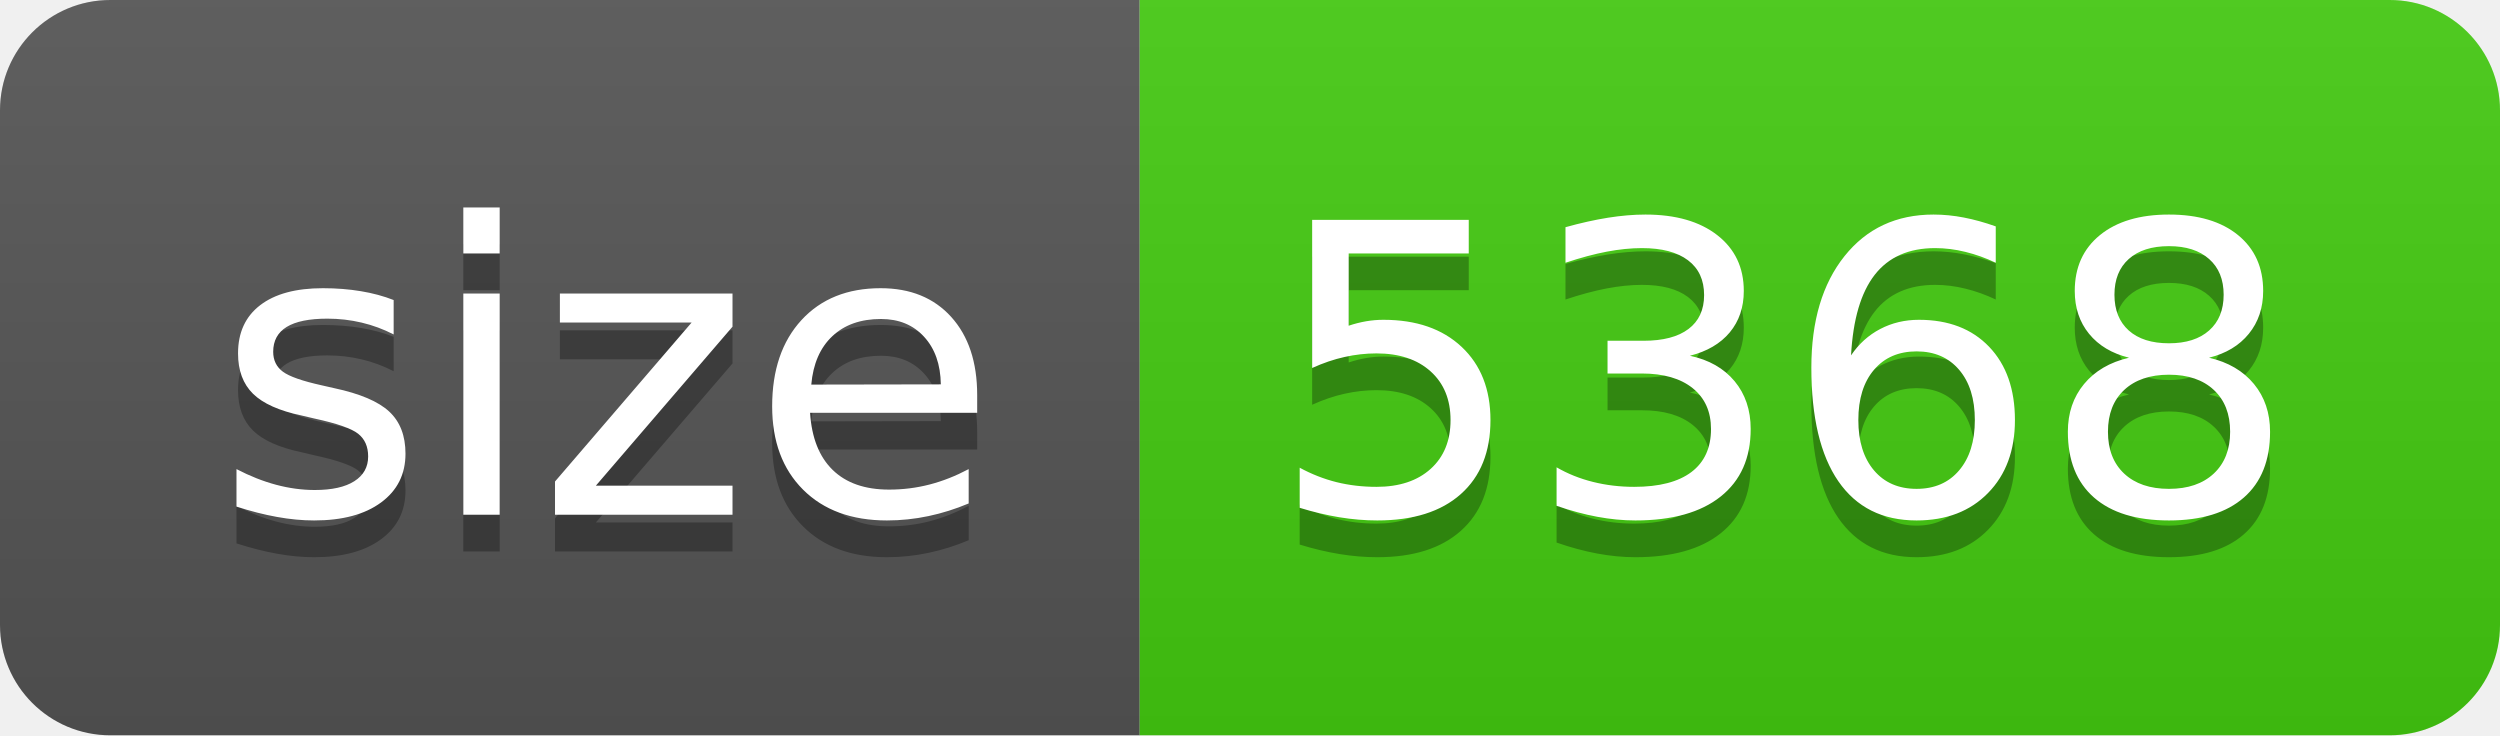
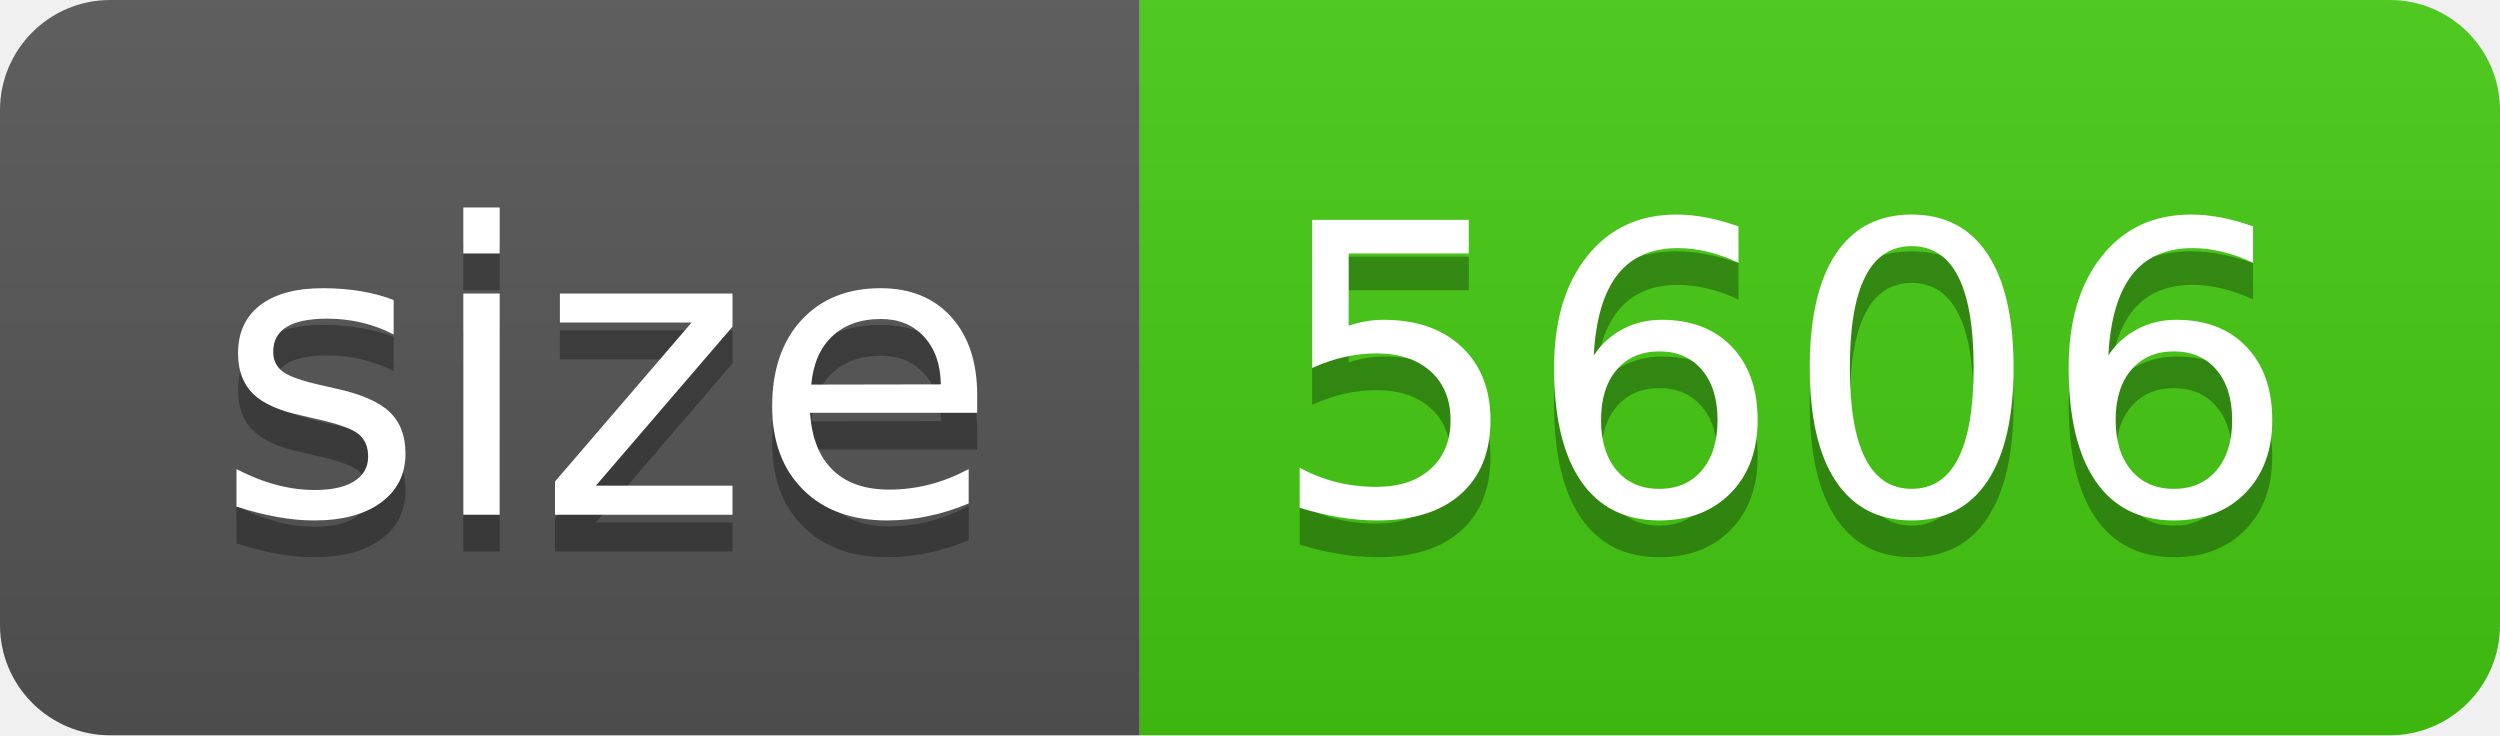
- <svg xmlns="http://www.w3.org/2000/svg" width="68" height="20" role="img" aria-label="size: 5368">
+ <svg xmlns="http://www.w3.org/2000/svg" width="68" height="20" role="img" aria-label="size: 5606">
  <linearGradient id="s" x2="0" y2="100%">
    <stop offset="0" stop-color="#bbb" stop-opacity=".1" />
    <stop offset="1" stop-opacity=".1" />
  </linearGradient>
  <clipPath id="r">
    <rect width="68" height="20" rx="3" fill="#fff" />
  </clipPath>
  <g clip-path="url(#r)">
    <rect width="31" height="20" fill="#555" />
    <rect x="31" width="37" height="20" fill="#4c1" />
    <rect width="68" height="20" fill="url(#s)" />
  </g>
  <g fill="#fff" text-anchor="middle" font-family="Verdana,Geneva,DejaVu Sans,sans-serif" text-rendering="geometricPrecision" font-size="110">
    <text aria-hidden="true" x="165" y="150" fill="#010101" fill-opacity=".3" transform="scale(.1)" textLength="210">size</text>
    <text x="165" y="140" transform="scale(.1)" fill="#fff" textLength="210">size</text>
-     <text aria-hidden="true" x="485" y="150" fill="#010101" fill-opacity=".3" transform="scale(.1)" textLength="270">5368</text>
-     <text x="485" y="140" transform="scale(.1)" fill="#fff" textLength="270">5368</text>
+     <text aria-hidden="true" x="485" y="150" fill="#010101" fill-opacity=".3" transform="scale(.1)" textLength="270">5606</text>
+     <text x="485" y="140" transform="scale(.1)" fill="#fff" textLength="270">5606</text>
  </g>
</svg>
